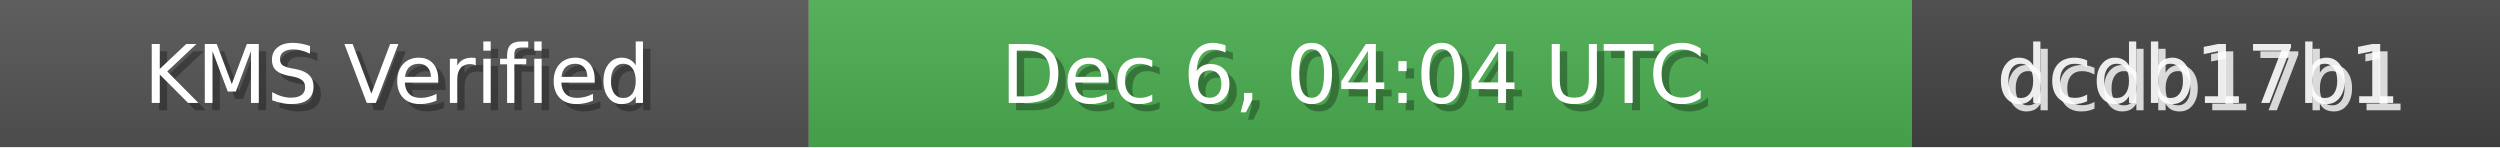
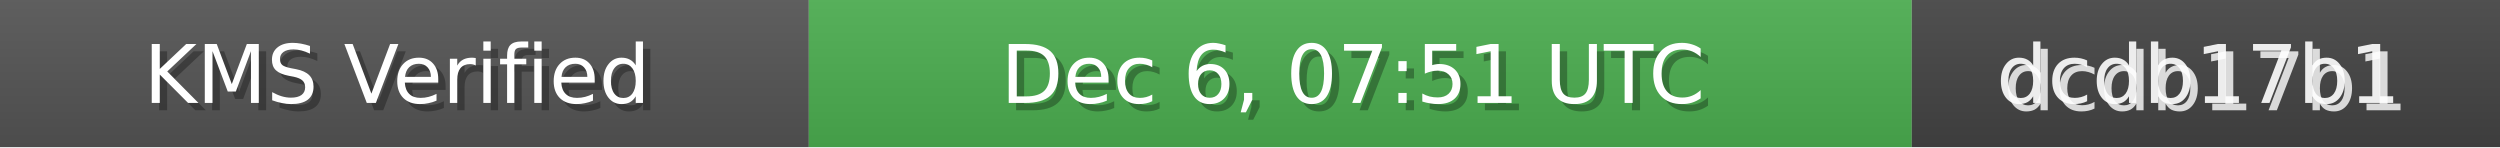
<svg xmlns="http://www.w3.org/2000/svg" width="340" height="20" role="img">
  <linearGradient id="bg" x2="0" y2="100%">
    <stop offset="0" stop-color="#bbb" stop-opacity=".1" />
    <stop offset="1" stop-opacity=".1" />
  </linearGradient>
  <rect width="110" height="20" fill="#555" />
  <rect x="110" width="150" height="20" fill="#4CAF50" />
  <rect x="260" width="80" height="20" fill="#444" />
  <rect width="340" height="20" fill="url(#bg)" />
  <g fill="#fff" text-anchor="middle" font-family="Verdana,Geneva,DejaVu Sans,sans-serif" font-size="11">
    <text x="55" y="15" fill="#000" fill-opacity=".3">KMS Verified</text>
    <text x="54" y="14">KMS Verified</text>
-     <text x="185" y="15" fill="#000" fill-opacity=".3">Dec 6, 04:04 UTC</text>
-     <text x="184" y="14">Dec 6, 04:04 UTC</text>
+     <text x="185" y="15" fill="#000" fill-opacity=".3">Dec 6, 07:51 UTC</text>
+     <text x="184" y="14">Dec 6, 07:51 UTC</text>
    <text x="300" y="15" fill="#fff" fill-opacity=".8">dcdb17b1</text>
    <text x="299" y="14" fill="#fff" fill-opacity=".9">dcdb17b1</text>
  </g>
</svg>
